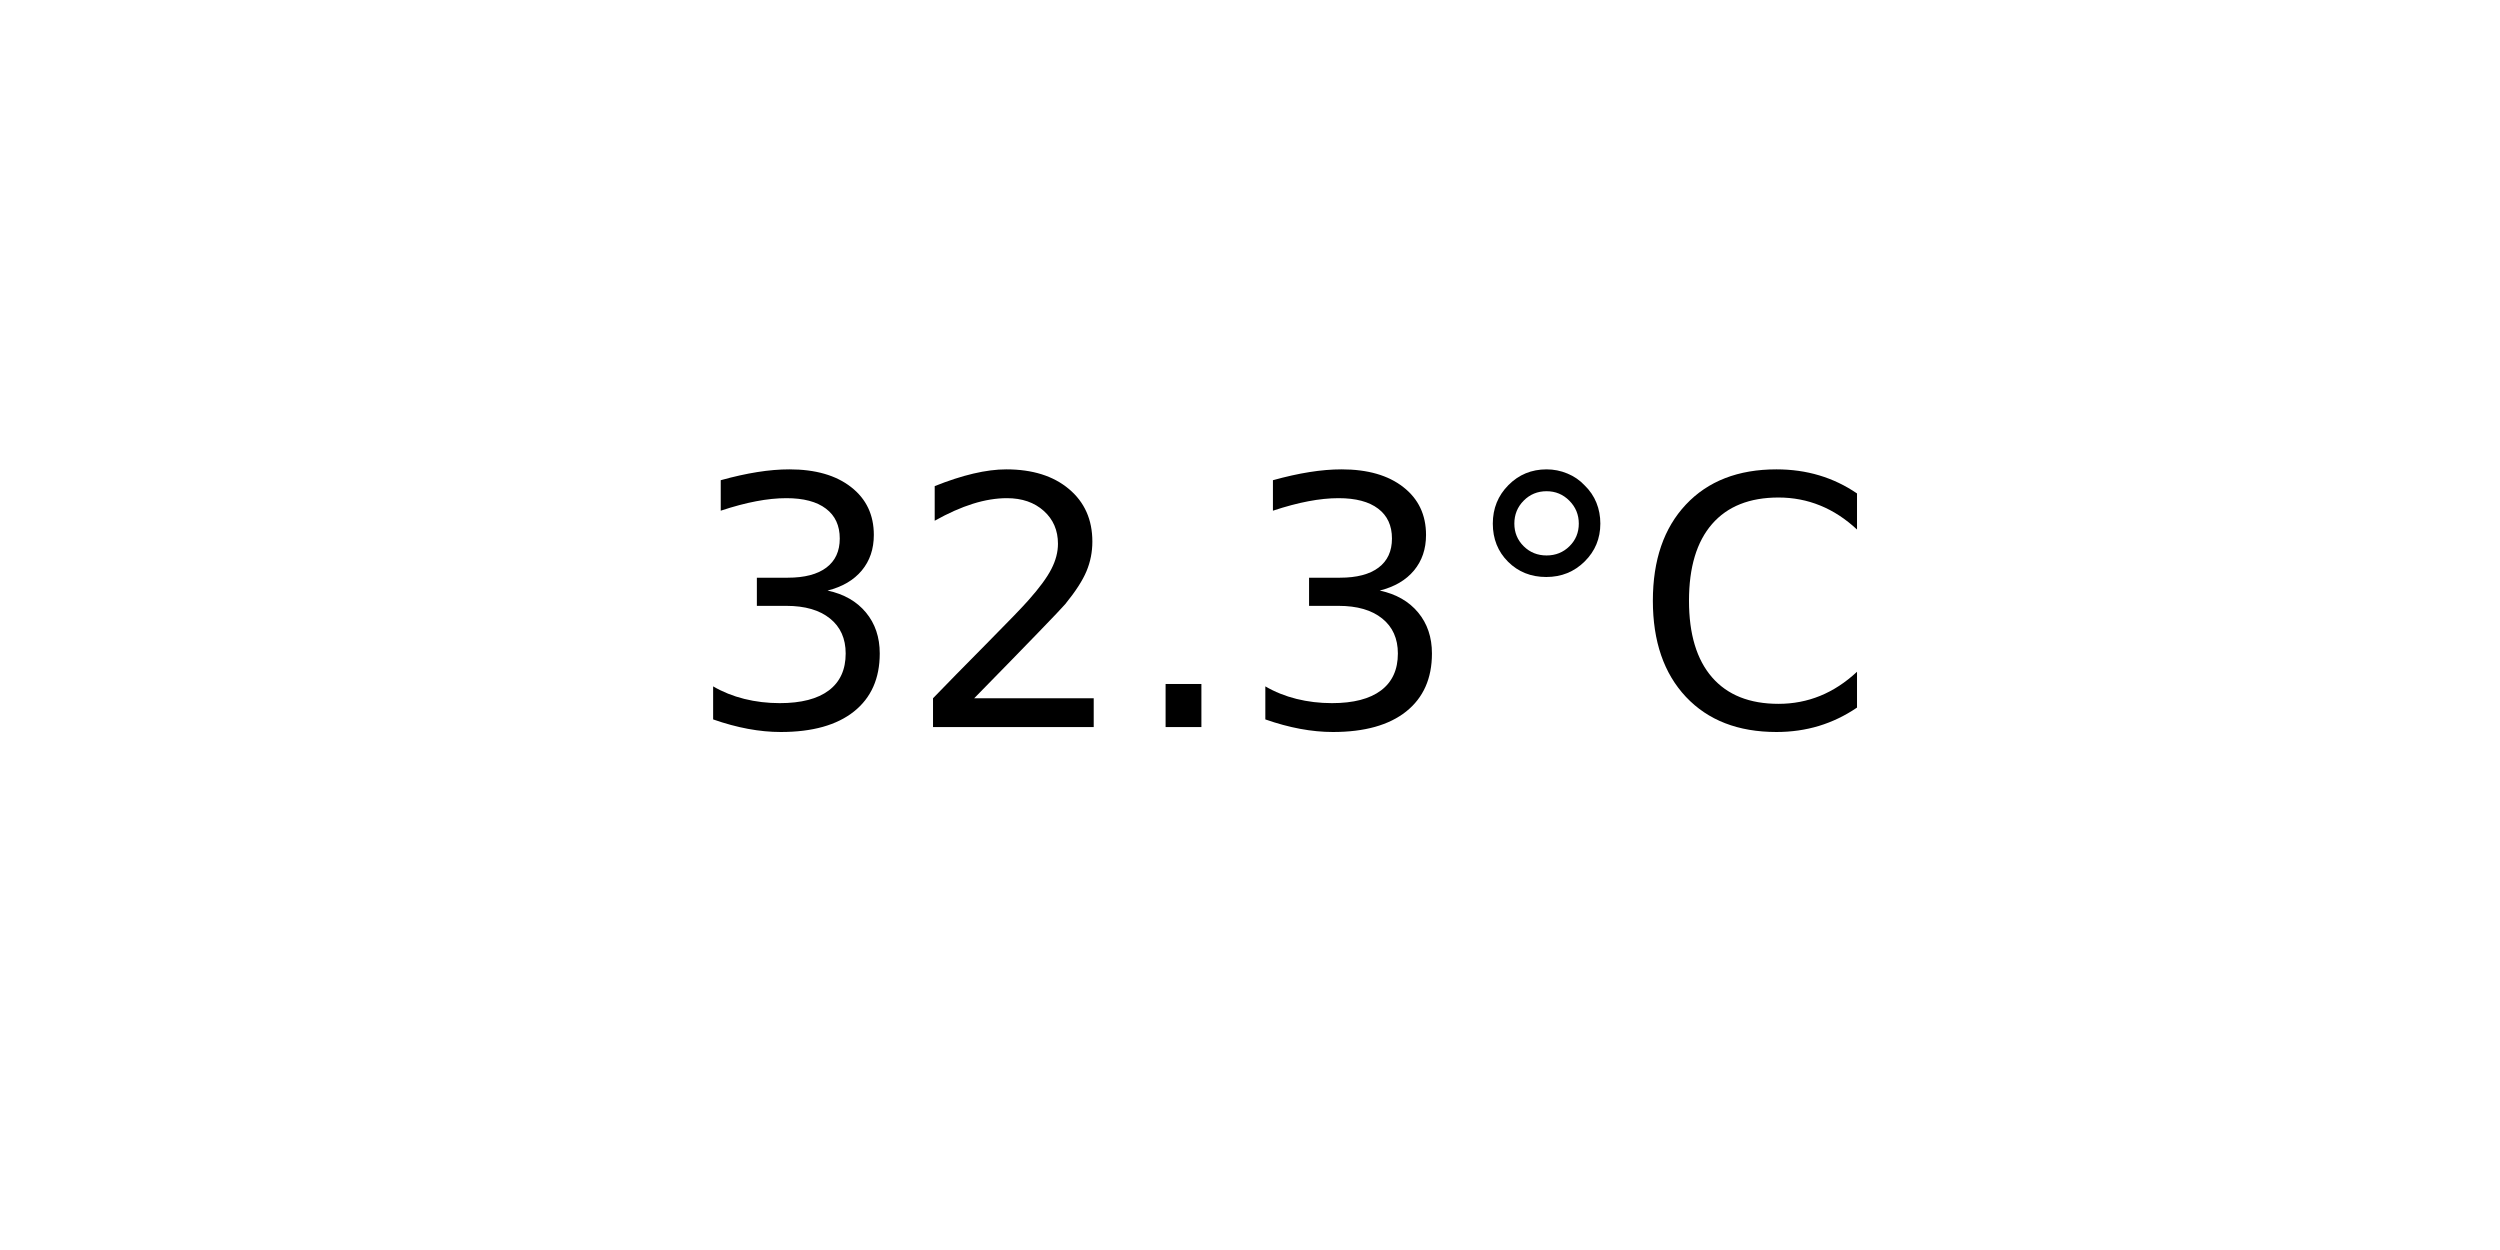
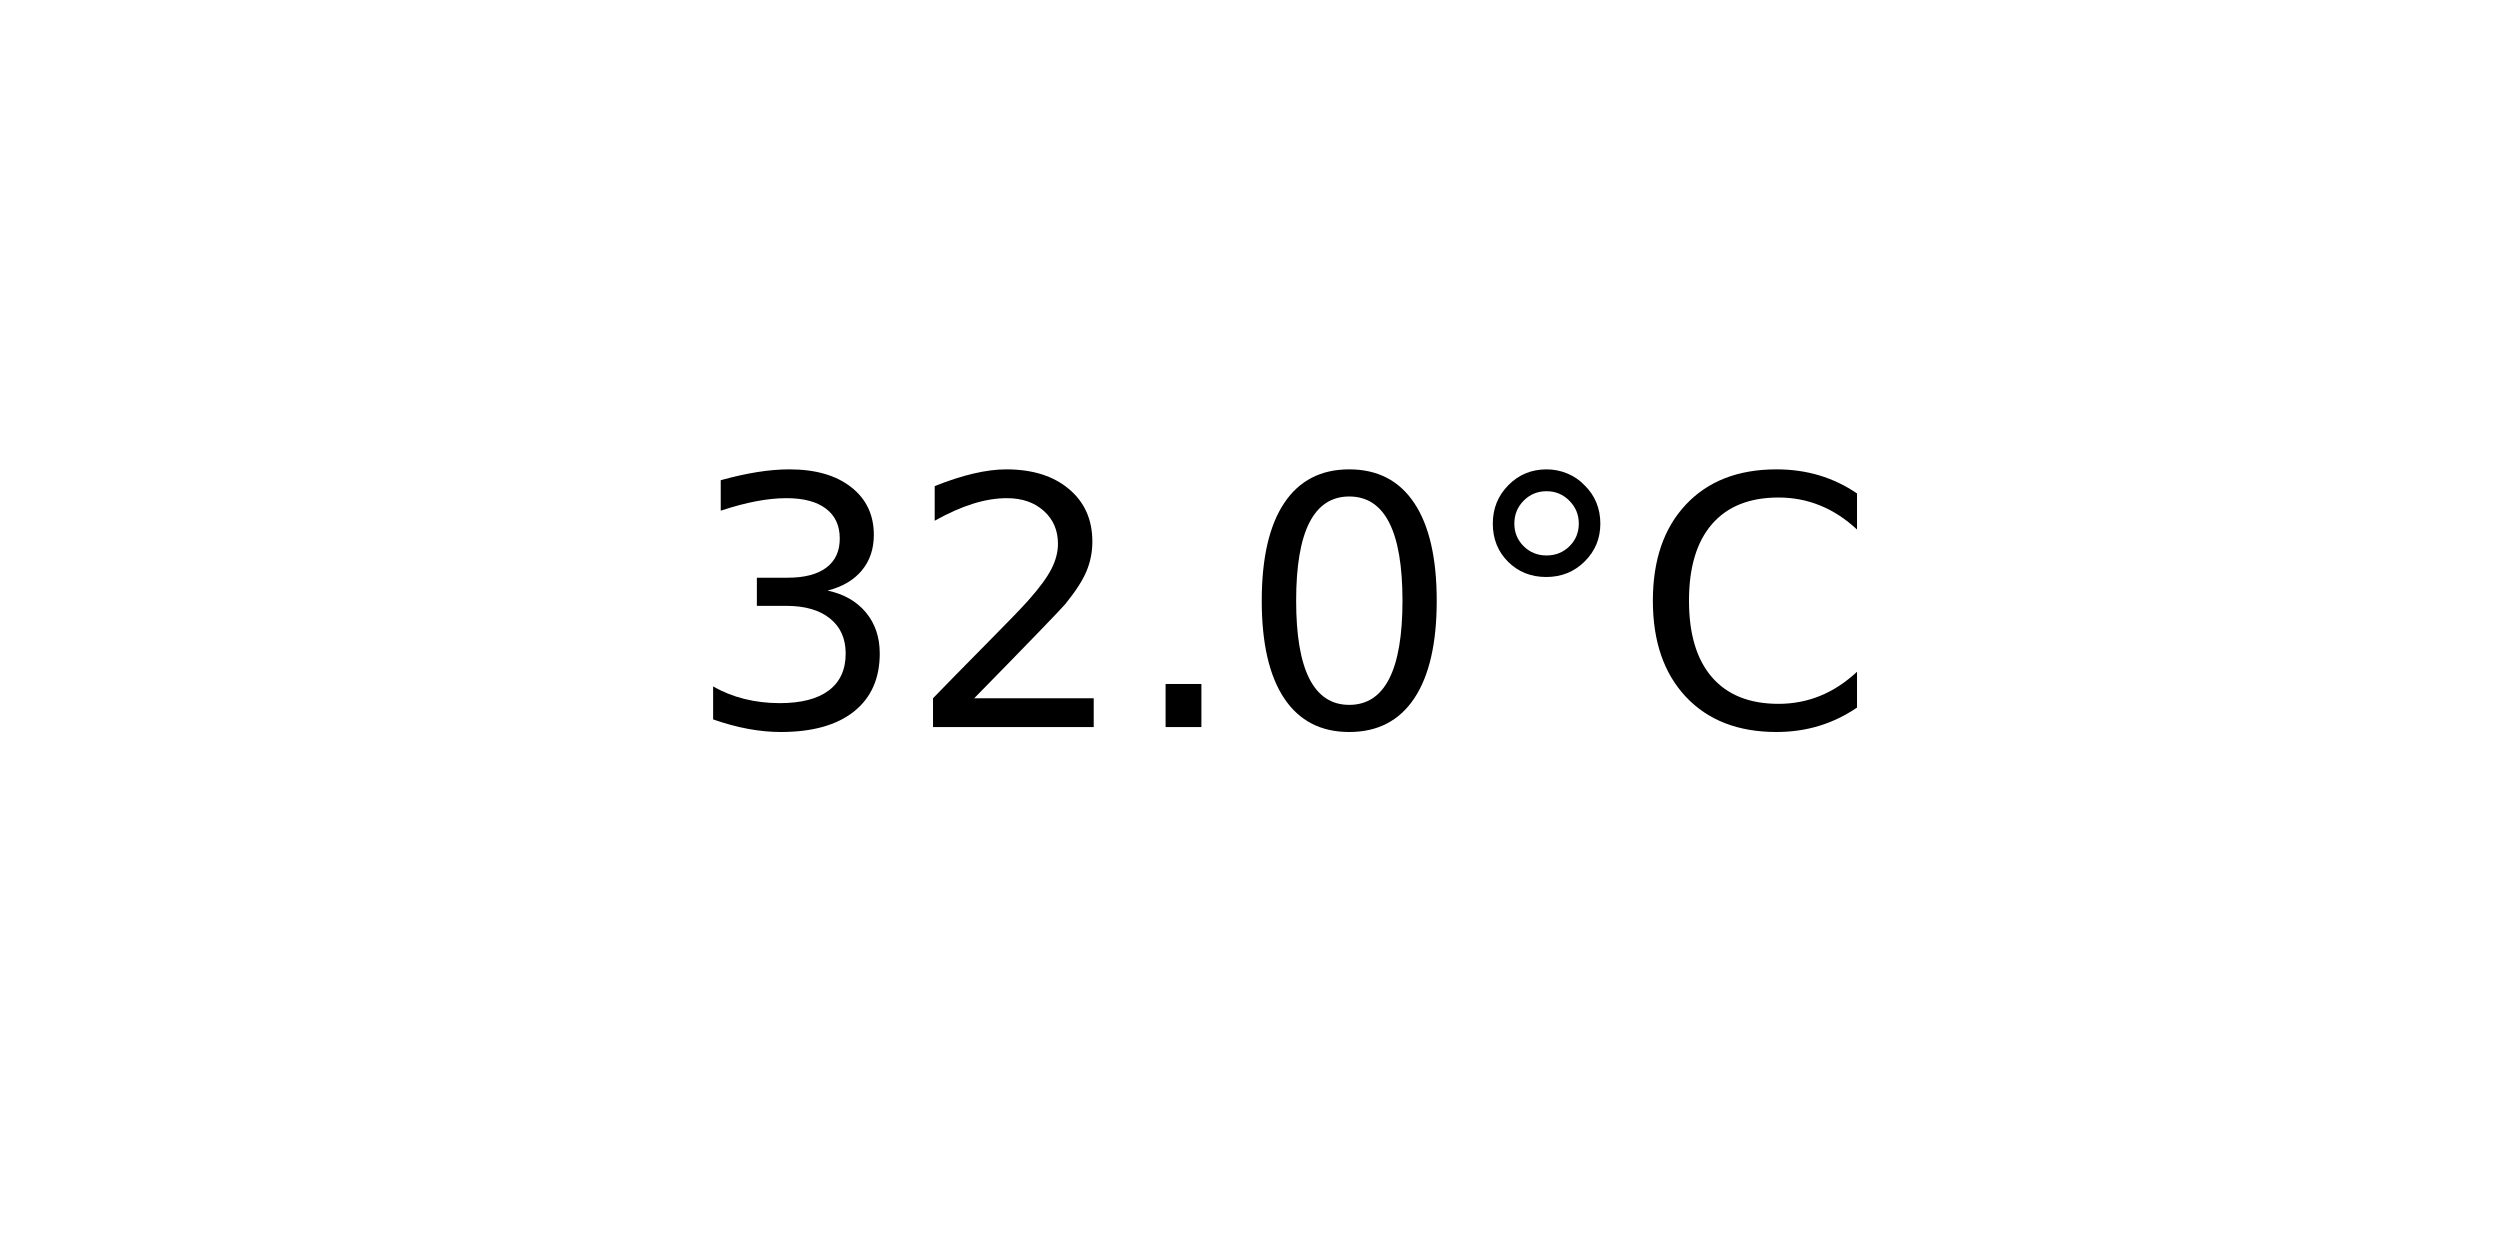
<svg xmlns="http://www.w3.org/2000/svg" xmlns:xlink="http://www.w3.org/1999/xlink" width="72pt" height="36pt" viewBox="0 0 72 36" version="1.1">
  <defs>
    <style type="text/css">*{stroke-linejoin: round; stroke-linecap: butt}</style>
  </defs>
  <g id="figure_1">
    <g id="axes_1">
      <g id="text_1">
        <g transform="translate(19.77578 20.93937) scale(0.1 -0.1)">
          <defs>
            <path id="DejaVuSans-33" d="M 2597 2516  Q 3050 2419 3304 2112  Q 3559 1806 3559 1356  Q 3559 666 3084 287  Q 2609 -91 1734 -91  Q 1441 -91 1130 -33  Q 819 25 488 141  L 488 750  Q 750 597 1062 519  Q 1375 441 1716 441  Q 2309 441 2620 675  Q 2931 909 2931 1356  Q 2931 1769 2642 2001  Q 2353 2234 1838 2234  L 1294 2234  L 1294 2753  L 1863 2753  Q 2328 2753 2575 2939  Q 2822 3125 2822 3475  Q 2822 3834 2567 4026  Q 2313 4219 1838 4219  Q 1578 4219 1281 4162  Q 984 4106 628 3988  L 628 4550  Q 988 4650 1302 4700  Q 1616 4750 1894 4750  Q 2613 4750 3031 4423  Q 3450 4097 3450 3541  Q 3450 3153 3228 2886  Q 3006 2619 2597 2516  z " transform="scale(0.015625)" />
            <path id="DejaVuSans-32" d="M 1228 531  L 3431 531  L 3431 0  L 469 0  L 469 531  Q 828 903 1448 1529  Q 2069 2156 2228 2338  Q 2531 2678 2651 2914  Q 2772 3150 2772 3378  Q 2772 3750 2511 3984  Q 2250 4219 1831 4219  Q 1534 4219 1204 4116  Q 875 4013 500 3803  L 500 4441  Q 881 4594 1212 4672  Q 1544 4750 1819 4750  Q 2544 4750 2975 4387  Q 3406 4025 3406 3419  Q 3406 3131 3298 2873  Q 3191 2616 2906 2266  Q 2828 2175 2409 1742  Q 1991 1309 1228 531  z " transform="scale(0.015625)" />
            <path id="DejaVuSans-2e" d="M 684 794  L 1344 794  L 1344 0  L 684 0  L 684 794  z " transform="scale(0.015625)" />
+             <path id="DejaVuSans-30" d="M 2034 4250  Q 1547 4250 1301 3770  Q 1056 3291 1056 2328  Q 1056 1369 1301 889  Q 1547 409 2034 409  Q 2525 409 2770 889  Q 3016 1369 3016 2328  Q 3016 3291 2770 3770  Q 2525 4250 2034 4250  z M 2034 4750  Q 2819 4750 3233 4129  Q 3647 3509 3647 2328  Q 3647 1150 3233 529  Q 2819 -91 2034 -91  Q 1250 -91 836 529  Q 422 1150 422 2328  Q 422 3509 836 4129  Q 1250 4750 2034 4750  z " transform="scale(0.015625)" />
            <path id="DejaVuSans-b0" d="M 1600 4347  Q 1350 4347 1178 4173  Q 1006 4000 1006 3750  Q 1006 3503 1178 3333  Q 1350 3163 1600 3163  Q 1850 3163 2022 3333  Q 2194 3503 2194 3750  Q 2194 3997 2020 4172  Q 1847 4347 1600 4347  z M 1600 4750  Q 1800 4750 1984 4673  Q 2169 4597 2303 4453  Q 2447 4313 2519 4134  Q 2591 3956 2591 3750  Q 2591 3338 2302 3052  Q 2013 2766 1594 2766  Q 1172 2766 890 3047  Q 609 3328 609 3750  Q 609 4169 896 4459  Q 1184 4750 1600 4750  z " transform="scale(0.015625)" />
            <path id="DejaVuSans-43" d="M 4122 4306  L 4122 3641  Q 3803 3938 3442 4084  Q 3081 4231 2675 4231  Q 1875 4231 1450 3742  Q 1025 3253 1025 2328  Q 1025 1406 1450 917  Q 1875 428 2675 428  Q 3081 428 3442 575  Q 3803 722 4122 1019  L 4122 359  Q 3791 134 3420 21  Q 3050 -91 2638 -91  Q 1578 -91 968 557  Q 359 1206 359 2328  Q 359 3453 968 4101  Q 1578 4750 2638 4750  Q 3056 4750 3426 4639  Q 3797 4528 4122 4306  z " transform="scale(0.015625)" />
          </defs>
          <use xlink:href="#DejaVuSans-33" />
          <use xlink:href="#DejaVuSans-32" x="63.623" />
          <use xlink:href="#DejaVuSans-2e" x="127.246" />
-           <use xlink:href="#DejaVuSans-33" x="159.033" />
+           <use xlink:href="#DejaVuSans-30" x="159.033" />
          <use xlink:href="#DejaVuSans-b0" x="222.656" />
          <use xlink:href="#DejaVuSans-43" x="272.656" />
        </g>
      </g>
    </g>
  </g>
</svg>
